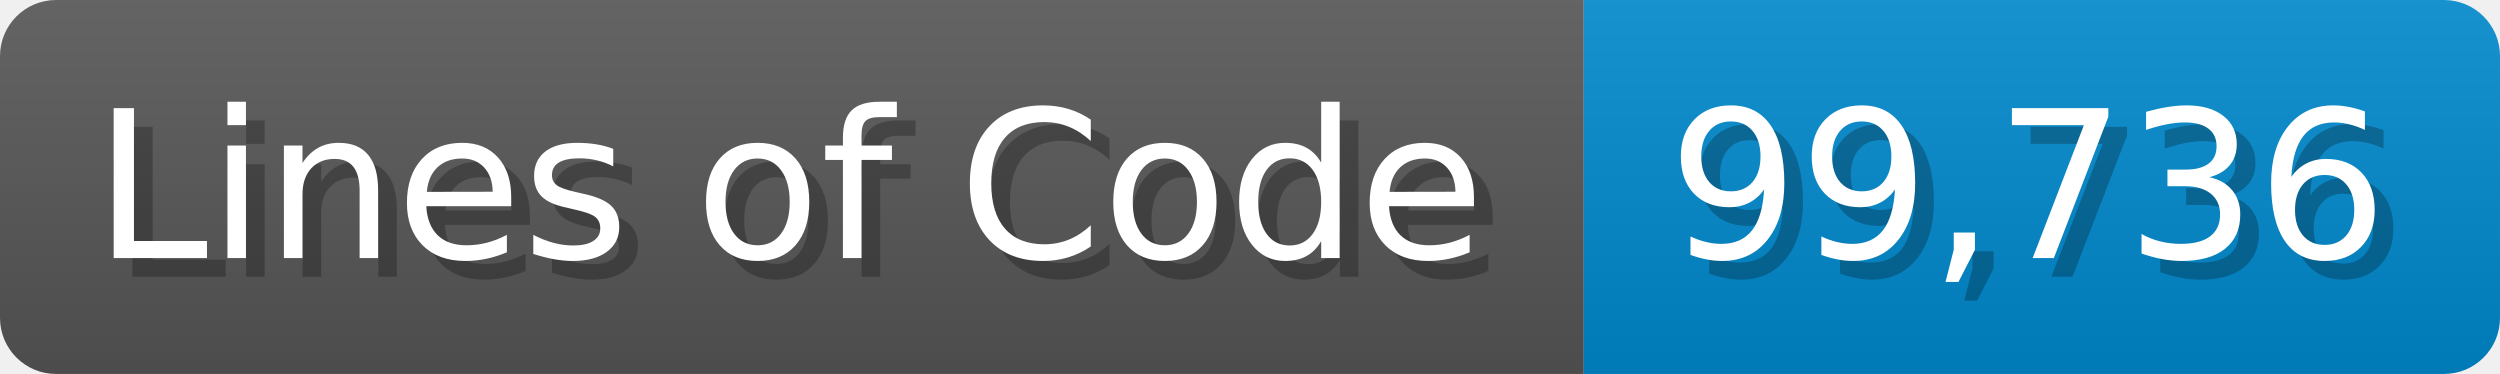
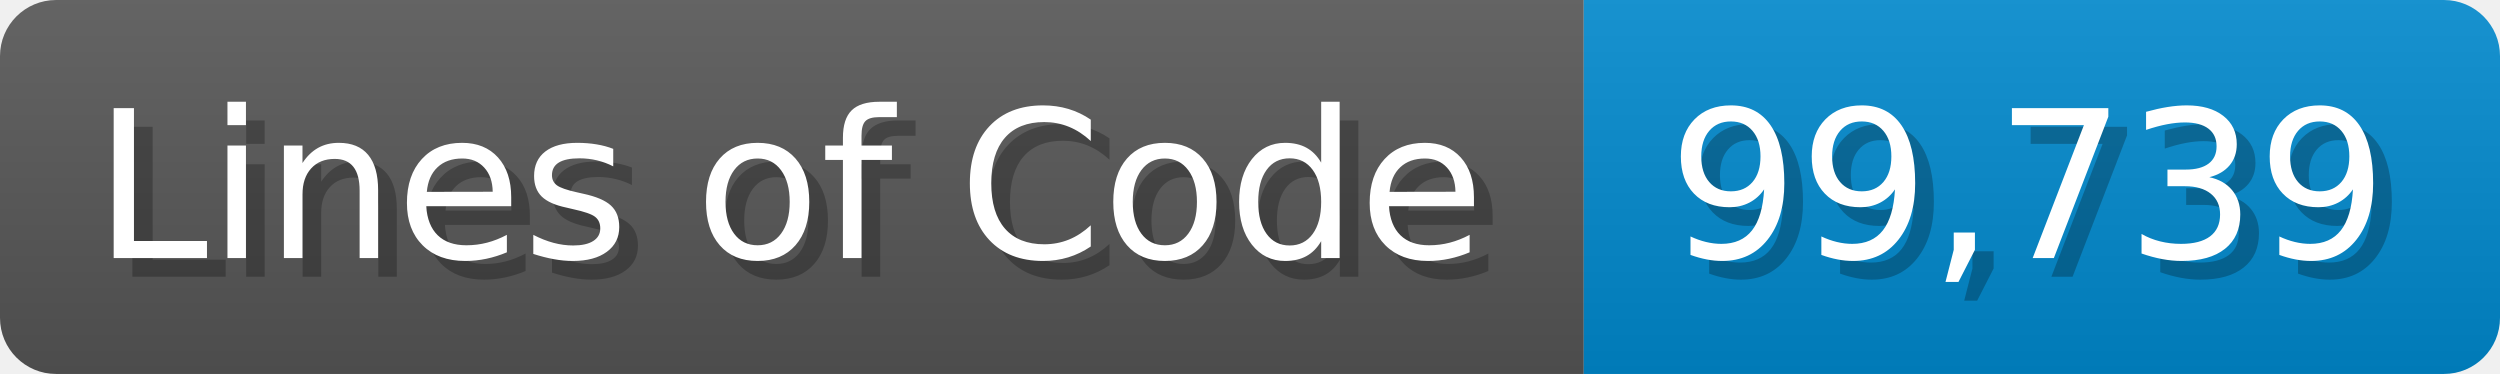
<svg xmlns="http://www.w3.org/2000/svg" width="133.7" height="20" viewBox="0 0 1337 200">
  <linearGradient id="a" x2="0" y2="100%">
    <stop offset="0" stop-opacity=".1" stop-color="#EEE" />
    <stop offset="1" stop-opacity=".1" />
  </linearGradient>
  <mask id="m">
    <rect width="1337" height="200" rx="30" fill="#FFF" />
  </mask>
  <g mask="url(#m)">
    <rect width="847" height="200" fill="#555" />
    <rect width="490" height="200" fill="#08C" x="847" />
    <rect width="1337" height="200" fill="url(#a)" />
  </g>
  <g fill="#fff" text-anchor="start" font-family="Verdana,DejaVu Sans,sans-serif" font-size="110">
    <text x="60" y="148" textLength="747" fill="#000" opacity="0.25">Lines of Code</text>
    <text x="50" y="138" textLength="747">Lines of Code</text>
-     <text x="902" y="148" textLength="390" fill="#000" opacity="0.25">99,736</text>
-     <text x="892" y="138" textLength="390">99,736</text>
+     <text x="902" y="148" textLength="390" fill="#000" opacity="0.25">99,739</text>
+     <text x="892" y="138" textLength="390">99,739</text>
  </g>
</svg>
